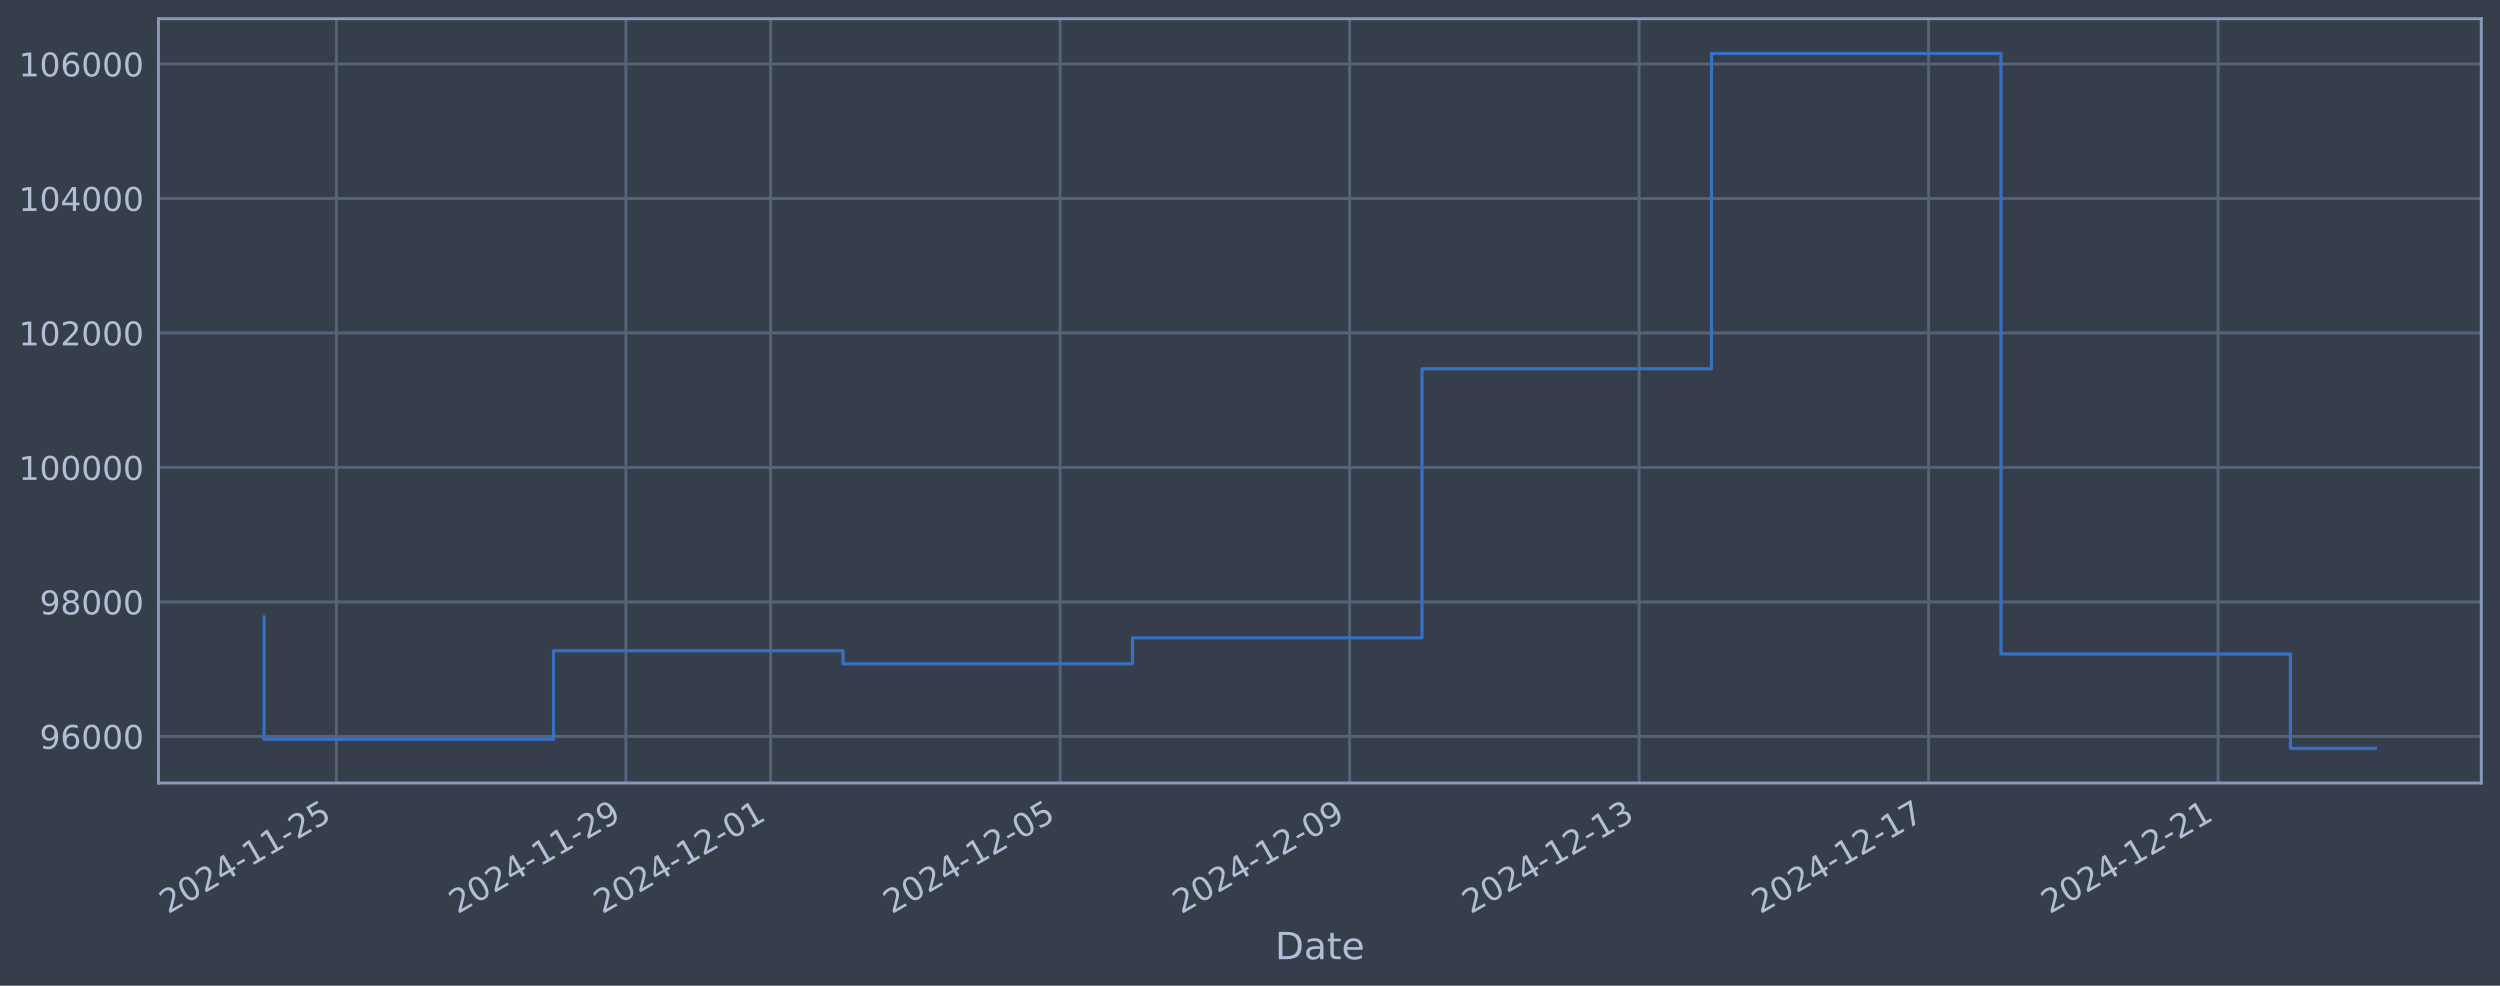
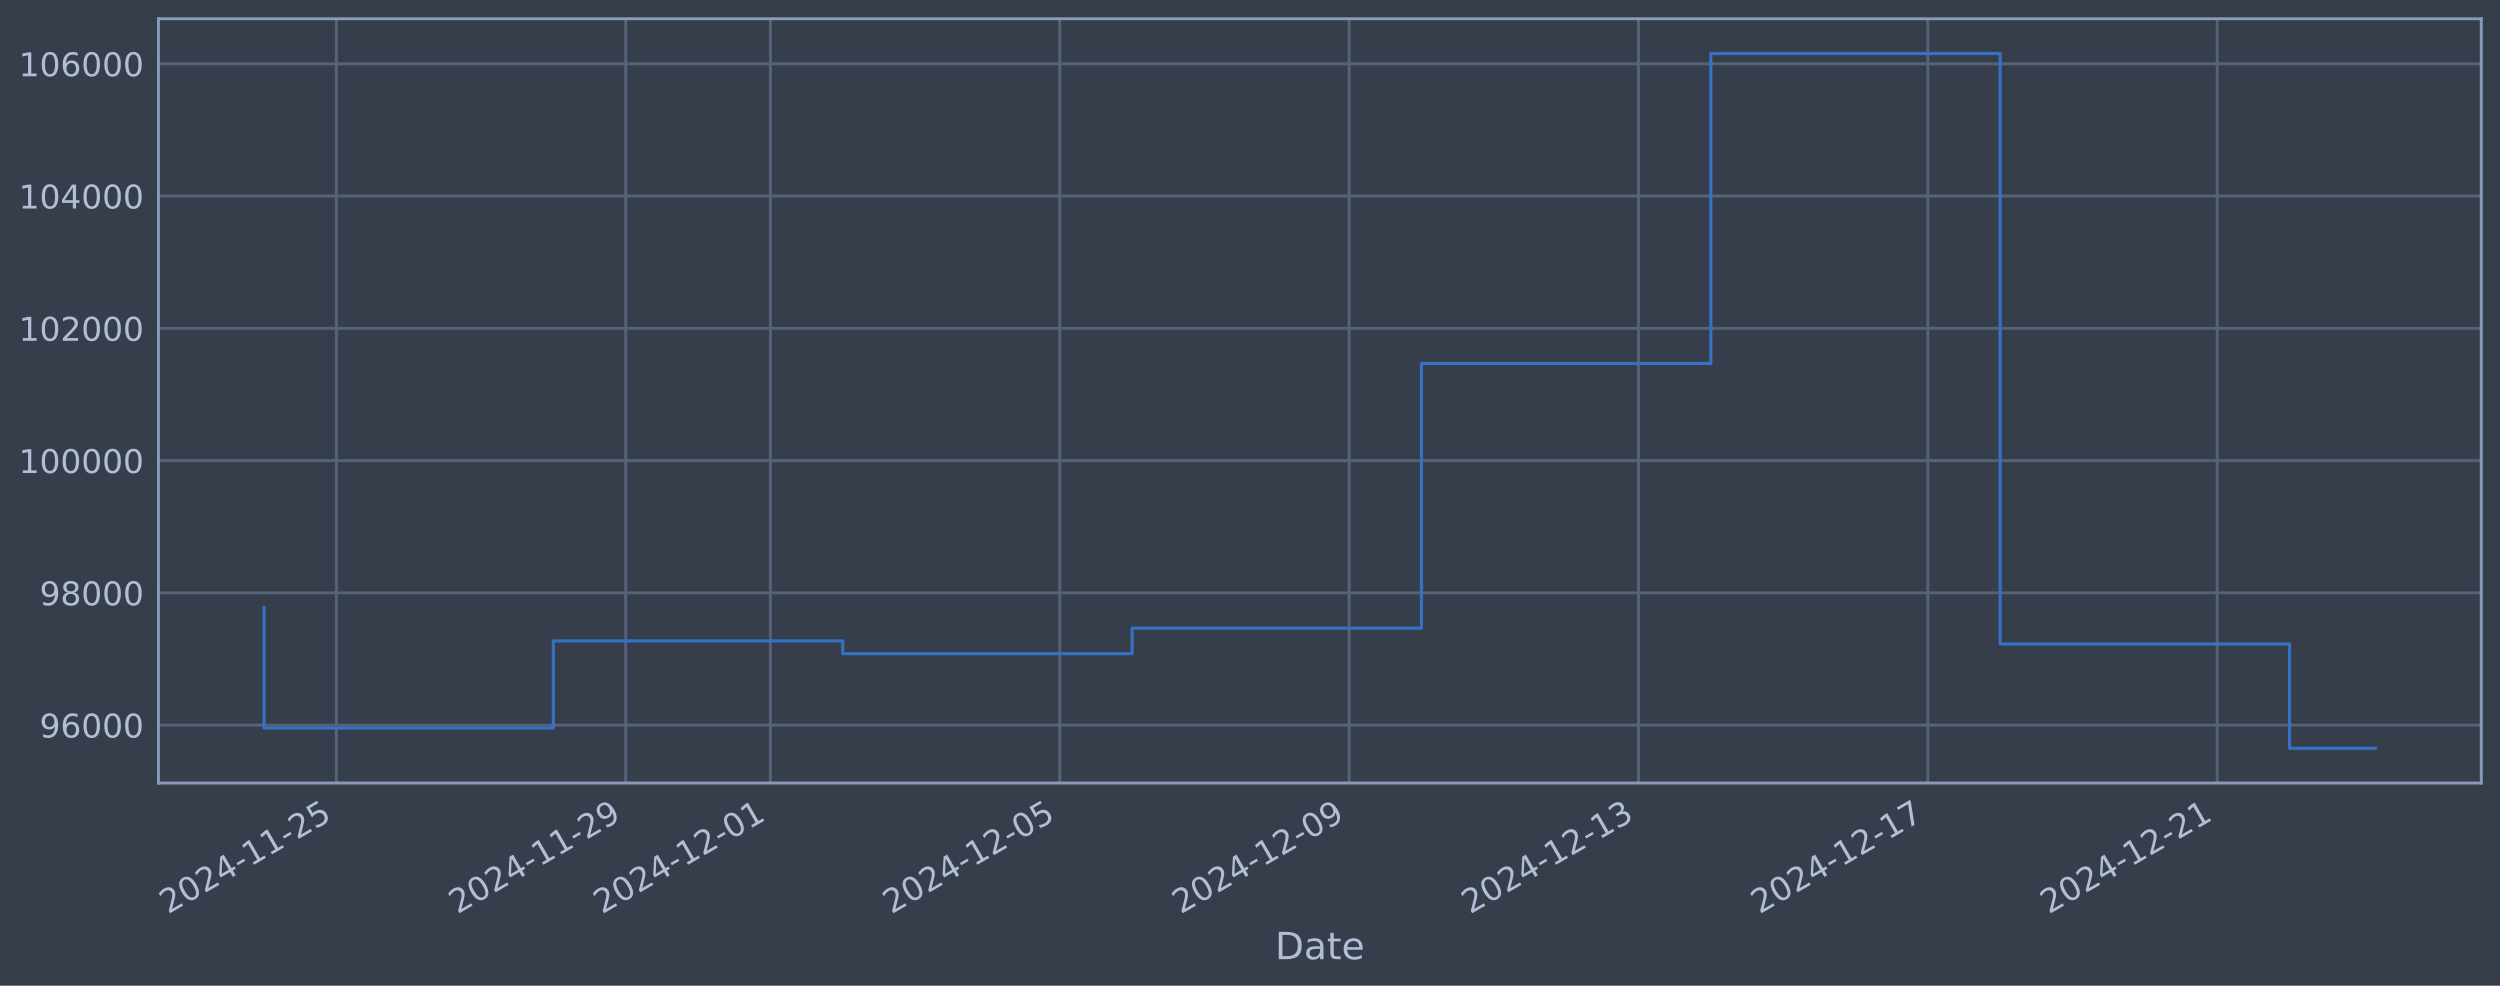
<svg xmlns="http://www.w3.org/2000/svg" xmlns:xlink="http://www.w3.org/1999/xlink" width="960.9pt" height="378.87pt" viewBox="0 0 960.9 378.87" version="1.1">
  <defs>
    <style type="text/css">*{stroke-linejoin: round; stroke-linecap: butt}</style>
  </defs>
  <g id="figure_1">
    <g id="patch_1">
      <path d="M 0 378.87  L 960.9 378.87  L 960.9 0  L 0 0  z " style="fill: #373e4b" />
    </g>
    <g id="axes_1">
      <g id="patch_2">
        <path d="M 60.901 300.96  L 953.701 300.96  L 953.701 7.2  L 60.901 7.2  z " style="fill: #373e4b" />
      </g>
      <g id="matplotlib.axis_1">
        <g id="xtick_1">
          <g id="line2d_1">
-             <path d="M 129.299 300.96  L 129.299 7.2  " clip-path="url(#pb5a2e014b1)" style="fill: none; stroke: #546379; stroke-width: 1.12; stroke-linecap: square" />
+             <path d="M 129.287 300.96  L 129.287 7.2  " clip-path="url(#pe68773dfad)" style="fill: none; stroke: #546379; stroke-width: 1.12; stroke-linecap: square" />
          </g>
          <g id="line2d_2" />
          <g id="text_1">
-             <g style="fill: #b1bed6" transform="translate(64.57378 351.4642) rotate(-30) scale(0.126 -0.126)">
+             <g style="fill: #b1bed6" transform="translate(64.56118 351.4642) rotate(-30) scale(0.126 -0.126)">
              <defs>
                <path id="DejaVuSans-32" d="M 1228 531  L 3431 531  L 3431 0  L 469 0  L 469 531  Q 828 903 1448 1529  Q 2069 2156 2228 2338  Q 2531 2678 2651 2914  Q 2772 3150 2772 3378  Q 2772 3750 2511 3984  Q 2250 4219 1831 4219  Q 1534 4219 1204 4116  Q 875 4013 500 3803  L 500 4441  Q 881 4594 1212 4672  Q 1544 4750 1819 4750  Q 2544 4750 2975 4387  Q 3406 4025 3406 3419  Q 3406 3131 3298 2873  Q 3191 2616 2906 2266  Q 2828 2175 2409 1742  Q 1991 1309 1228 531  z " transform="scale(0.015625)" />
                <path id="DejaVuSans-30" d="M 2034 4250  Q 1547 4250 1301 3770  Q 1056 3291 1056 2328  Q 1056 1369 1301 889  Q 1547 409 2034 409  Q 2525 409 2770 889  Q 3016 1369 3016 2328  Q 3016 3291 2770 3770  Q 2525 4250 2034 4250  z M 2034 4750  Q 2819 4750 3233 4129  Q 3647 3509 3647 2328  Q 3647 1150 3233 529  Q 2819 -91 2034 -91  Q 1250 -91 836 529  Q 422 1150 422 2328  Q 422 3509 836 4129  Q 1250 4750 2034 4750  z " transform="scale(0.015625)" />
                <path id="DejaVuSans-34" d="M 2419 4116  L 825 1625  L 2419 1625  L 2419 4116  z M 2253 4666  L 3047 4666  L 3047 1625  L 3713 1625  L 3713 1100  L 3047 1100  L 3047 0  L 2419 0  L 2419 1100  L 313 1100  L 313 1709  L 2253 4666  z " transform="scale(0.015625)" />
                <path id="DejaVuSans-2d" d="M 313 2009  L 1997 2009  L 1997 1497  L 313 1497  L 313 2009  z " transform="scale(0.015625)" />
                <path id="DejaVuSans-31" d="M 794 531  L 1825 531  L 1825 4091  L 703 3866  L 703 4441  L 1819 4666  L 2450 4666  L 2450 531  L 3481 531  L 3481 0  L 794 0  L 794 531  z " transform="scale(0.015625)" />
                <path id="DejaVuSans-35" d="M 691 4666  L 3169 4666  L 3169 4134  L 1269 4134  L 1269 2991  Q 1406 3038 1543 3061  Q 1681 3084 1819 3084  Q 2600 3084 3056 2656  Q 3513 2228 3513 1497  Q 3513 744 3044 326  Q 2575 -91 1722 -91  Q 1428 -91 1123 -41  Q 819 9 494 109  L 494 744  Q 775 591 1075 516  Q 1375 441 1709 441  Q 2250 441 2565 725  Q 2881 1009 2881 1497  Q 2881 1984 2565 2268  Q 2250 2553 1709 2553  Q 1456 2553 1204 2497  Q 953 2441 691 2322  L 691 4666  z " transform="scale(0.015625)" />
              </defs>
              <use xlink:href="#DejaVuSans-32" />
              <use xlink:href="#DejaVuSans-30" transform="translate(63.62305 0)" />
              <use xlink:href="#DejaVuSans-32" transform="translate(127.2461 0)" />
              <use xlink:href="#DejaVuSans-34" transform="translate(190.8691 0)" />
              <use xlink:href="#DejaVuSans-2d" transform="translate(254.4922 0)" />
              <use xlink:href="#DejaVuSans-31" transform="translate(290.5762 0)" />
              <use xlink:href="#DejaVuSans-31" transform="translate(354.1992 0)" />
              <use xlink:href="#DejaVuSans-2d" transform="translate(417.8223 0)" />
              <use xlink:href="#DejaVuSans-32" transform="translate(453.9062 0)" />
              <use xlink:href="#DejaVuSans-35" transform="translate(517.5293 0)" />
            </g>
          </g>
        </g>
        <g id="xtick_2">
          <g id="line2d_3">
-             <path d="M 240.567 300.96  L 240.567 7.2  " clip-path="url(#pb5a2e014b1)" style="fill: none; stroke: #546379; stroke-width: 1.12; stroke-linecap: square" />
+             <path d="M 240.504 300.96  L 240.504 7.2  " clip-path="url(#pe68773dfad)" style="fill: none; stroke: #546379; stroke-width: 1.12; stroke-linecap: square" />
          </g>
          <g id="line2d_4" />
          <g id="text_2">
-             <g style="fill: #b1bed6" transform="translate(175.8417 351.4642) rotate(-30) scale(0.126 -0.126)">
+             <g style="fill: #b1bed6" transform="translate(175.7787 351.4642) rotate(-30) scale(0.126 -0.126)">
              <defs>
                <path id="DejaVuSans-39" d="M 703 97  L 703 672  Q 941 559 1184 500  Q 1428 441 1663 441  Q 2288 441 2617 861  Q 2947 1281 2994 2138  Q 2813 1869 2534 1725  Q 2256 1581 1919 1581  Q 1219 1581 811 2004  Q 403 2428 403 3163  Q 403 3881 828 4315  Q 1253 4750 1959 4750  Q 2769 4750 3195 4129  Q 3622 3509 3622 2328  Q 3622 1225 3098 567  Q 2575 -91 1691 -91  Q 1453 -91 1209 -44  Q 966 3 703 97  z M 1959 2075  Q 2384 2075 2632 2365  Q 2881 2656 2881 3163  Q 2881 3666 2632 3958  Q 2384 4250 1959 4250  Q 1534 4250 1286 3958  Q 1038 3666 1038 3163  Q 1038 2656 1286 2365  Q 1534 2075 1959 2075  z " transform="scale(0.015625)" />
              </defs>
              <use xlink:href="#DejaVuSans-32" />
              <use xlink:href="#DejaVuSans-30" transform="translate(63.62305 0)" />
              <use xlink:href="#DejaVuSans-32" transform="translate(127.2461 0)" />
              <use xlink:href="#DejaVuSans-34" transform="translate(190.8691 0)" />
              <use xlink:href="#DejaVuSans-2d" transform="translate(254.4922 0)" />
              <use xlink:href="#DejaVuSans-31" transform="translate(290.5762 0)" />
              <use xlink:href="#DejaVuSans-31" transform="translate(354.1992 0)" />
              <use xlink:href="#DejaVuSans-2d" transform="translate(417.8223 0)" />
              <use xlink:href="#DejaVuSans-32" transform="translate(453.9062 0)" />
              <use xlink:href="#DejaVuSans-39" transform="translate(517.5293 0)" />
            </g>
          </g>
        </g>
        <g id="xtick_3">
          <g id="line2d_5">
-             <path d="M 296.201 300.96  L 296.201 7.2  " clip-path="url(#pb5a2e014b1)" style="fill: none; stroke: #546379; stroke-width: 1.12; stroke-linecap: square" />
+             <path d="M 296.113 300.96  L 296.113 7.2  " clip-path="url(#pe68773dfad)" style="fill: none; stroke: #546379; stroke-width: 1.12; stroke-linecap: square" />
          </g>
          <g id="line2d_6" />
          <g id="text_3">
-             <g style="fill: #b1bed6" transform="translate(231.4756 351.4642) rotate(-30) scale(0.126 -0.126)">
+             <g style="fill: #b1bed6" transform="translate(231.3874 351.4642) rotate(-30) scale(0.126 -0.126)">
              <use xlink:href="#DejaVuSans-32" />
              <use xlink:href="#DejaVuSans-30" transform="translate(63.62305 0)" />
              <use xlink:href="#DejaVuSans-32" transform="translate(127.2461 0)" />
              <use xlink:href="#DejaVuSans-34" transform="translate(190.8691 0)" />
              <use xlink:href="#DejaVuSans-2d" transform="translate(254.4922 0)" />
              <use xlink:href="#DejaVuSans-31" transform="translate(290.5762 0)" />
              <use xlink:href="#DejaVuSans-32" transform="translate(354.1992 0)" />
              <use xlink:href="#DejaVuSans-2d" transform="translate(417.8223 0)" />
              <use xlink:href="#DejaVuSans-30" transform="translate(453.9062 0)" />
              <use xlink:href="#DejaVuSans-31" transform="translate(517.5293 0)" />
            </g>
          </g>
        </g>
        <g id="xtick_4">
          <g id="line2d_7">
-             <path d="M 407.469 300.96  L 407.469 7.2  " clip-path="url(#pb5a2e014b1)" style="fill: none; stroke: #546379; stroke-width: 1.12; stroke-linecap: square" />
+             <path d="M 407.33 300.96  L 407.33 7.2  " clip-path="url(#pe68773dfad)" style="fill: none; stroke: #546379; stroke-width: 1.12; stroke-linecap: square" />
          </g>
          <g id="line2d_8" />
          <g id="text_4">
-             <g style="fill: #b1bed6" transform="translate(342.7435 351.4642) rotate(-30) scale(0.126 -0.126)">
+             <g style="fill: #b1bed6" transform="translate(342.6049 351.4642) rotate(-30) scale(0.126 -0.126)">
              <use xlink:href="#DejaVuSans-32" />
              <use xlink:href="#DejaVuSans-30" transform="translate(63.62305 0)" />
              <use xlink:href="#DejaVuSans-32" transform="translate(127.2461 0)" />
              <use xlink:href="#DejaVuSans-34" transform="translate(190.8691 0)" />
              <use xlink:href="#DejaVuSans-2d" transform="translate(254.4922 0)" />
              <use xlink:href="#DejaVuSans-31" transform="translate(290.5762 0)" />
              <use xlink:href="#DejaVuSans-32" transform="translate(354.1992 0)" />
              <use xlink:href="#DejaVuSans-2d" transform="translate(417.8223 0)" />
              <use xlink:href="#DejaVuSans-30" transform="translate(453.9062 0)" />
              <use xlink:href="#DejaVuSans-35" transform="translate(517.5293 0)" />
            </g>
          </g>
        </g>
        <g id="xtick_5">
          <g id="line2d_9">
-             <path d="M 518.737 300.96  L 518.737 7.2  " clip-path="url(#pb5a2e014b1)" style="fill: none; stroke: #546379; stroke-width: 1.12; stroke-linecap: square" />
+             <path d="M 518.548 300.96  L 518.548 7.2  " clip-path="url(#pe68773dfad)" style="fill: none; stroke: #546379; stroke-width: 1.12; stroke-linecap: square" />
          </g>
          <g id="line2d_10" />
          <g id="text_5">
-             <g style="fill: #b1bed6" transform="translate(454.0113 351.4642) rotate(-30) scale(0.126 -0.126)">
+             <g style="fill: #b1bed6" transform="translate(453.8224 351.4642) rotate(-30) scale(0.126 -0.126)">
              <use xlink:href="#DejaVuSans-32" />
              <use xlink:href="#DejaVuSans-30" transform="translate(63.62305 0)" />
              <use xlink:href="#DejaVuSans-32" transform="translate(127.2461 0)" />
              <use xlink:href="#DejaVuSans-34" transform="translate(190.8691 0)" />
              <use xlink:href="#DejaVuSans-2d" transform="translate(254.4922 0)" />
              <use xlink:href="#DejaVuSans-31" transform="translate(290.5762 0)" />
              <use xlink:href="#DejaVuSans-32" transform="translate(354.1992 0)" />
              <use xlink:href="#DejaVuSans-2d" transform="translate(417.8223 0)" />
              <use xlink:href="#DejaVuSans-30" transform="translate(453.9062 0)" />
              <use xlink:href="#DejaVuSans-39" transform="translate(517.5293 0)" />
            </g>
          </g>
        </g>
        <g id="xtick_6">
          <g id="line2d_11">
-             <path d="M 630.005 300.96  L 630.005 7.2  " clip-path="url(#pb5a2e014b1)" style="fill: none; stroke: #546379; stroke-width: 1.12; stroke-linecap: square" />
+             <path d="M 629.765 300.96  L 629.765 7.2  " clip-path="url(#pe68773dfad)" style="fill: none; stroke: #546379; stroke-width: 1.12; stroke-linecap: square" />
          </g>
          <g id="line2d_12" />
          <g id="text_6">
-             <g style="fill: #b1bed6" transform="translate(565.2792 351.4642) rotate(-30) scale(0.126 -0.126)">
+             <g style="fill: #b1bed6" transform="translate(565.0399 351.4642) rotate(-30) scale(0.126 -0.126)">
              <defs>
                <path id="DejaVuSans-33" d="M 2597 2516  Q 3050 2419 3304 2112  Q 3559 1806 3559 1356  Q 3559 666 3084 287  Q 2609 -91 1734 -91  Q 1441 -91 1130 -33  Q 819 25 488 141  L 488 750  Q 750 597 1062 519  Q 1375 441 1716 441  Q 2309 441 2620 675  Q 2931 909 2931 1356  Q 2931 1769 2642 2001  Q 2353 2234 1838 2234  L 1294 2234  L 1294 2753  L 1863 2753  Q 2328 2753 2575 2939  Q 2822 3125 2822 3475  Q 2822 3834 2567 4026  Q 2313 4219 1838 4219  Q 1578 4219 1281 4162  Q 984 4106 628 3988  L 628 4550  Q 988 4650 1302 4700  Q 1616 4750 1894 4750  Q 2613 4750 3031 4423  Q 3450 4097 3450 3541  Q 3450 3153 3228 2886  Q 3006 2619 2597 2516  z " transform="scale(0.015625)" />
              </defs>
              <use xlink:href="#DejaVuSans-32" />
              <use xlink:href="#DejaVuSans-30" transform="translate(63.62305 0)" />
              <use xlink:href="#DejaVuSans-32" transform="translate(127.2461 0)" />
              <use xlink:href="#DejaVuSans-34" transform="translate(190.8691 0)" />
              <use xlink:href="#DejaVuSans-2d" transform="translate(254.4922 0)" />
              <use xlink:href="#DejaVuSans-31" transform="translate(290.5762 0)" />
              <use xlink:href="#DejaVuSans-32" transform="translate(354.1992 0)" />
              <use xlink:href="#DejaVuSans-2d" transform="translate(417.8223 0)" />
              <use xlink:href="#DejaVuSans-31" transform="translate(453.9062 0)" />
              <use xlink:href="#DejaVuSans-33" transform="translate(517.5293 0)" />
            </g>
          </g>
        </g>
        <g id="xtick_7">
          <g id="line2d_13">
-             <path d="M 741.273 300.96  L 741.273 7.2  " clip-path="url(#pb5a2e014b1)" style="fill: none; stroke: #546379; stroke-width: 1.12; stroke-linecap: square" />
+             <path d="M 740.983 300.96  L 740.983 7.2  " clip-path="url(#pe68773dfad)" style="fill: none; stroke: #546379; stroke-width: 1.12; stroke-linecap: square" />
          </g>
          <g id="line2d_14" />
          <g id="text_7">
-             <g style="fill: #b1bed6" transform="translate(676.5471 351.4642) rotate(-30) scale(0.126 -0.126)">
+             <g style="fill: #b1bed6" transform="translate(676.2574 351.4642) rotate(-30) scale(0.126 -0.126)">
              <defs>
                <path id="DejaVuSans-37" d="M 525 4666  L 3525 4666  L 3525 4397  L 1831 0  L 1172 0  L 2766 4134  L 525 4134  L 525 4666  z " transform="scale(0.015625)" />
              </defs>
              <use xlink:href="#DejaVuSans-32" />
              <use xlink:href="#DejaVuSans-30" transform="translate(63.62305 0)" />
              <use xlink:href="#DejaVuSans-32" transform="translate(127.2461 0)" />
              <use xlink:href="#DejaVuSans-34" transform="translate(190.8691 0)" />
              <use xlink:href="#DejaVuSans-2d" transform="translate(254.4922 0)" />
              <use xlink:href="#DejaVuSans-31" transform="translate(290.5762 0)" />
              <use xlink:href="#DejaVuSans-32" transform="translate(354.1992 0)" />
              <use xlink:href="#DejaVuSans-2d" transform="translate(417.8223 0)" />
              <use xlink:href="#DejaVuSans-31" transform="translate(453.9062 0)" />
              <use xlink:href="#DejaVuSans-37" transform="translate(517.5293 0)" />
            </g>
          </g>
        </g>
        <g id="xtick_8">
          <g id="line2d_15">
-             <path d="M 852.54 300.96  L 852.54 7.2  " clip-path="url(#pb5a2e014b1)" style="fill: none; stroke: #546379; stroke-width: 1.12; stroke-linecap: square" />
+             <path d="M 852.2 300.96  L 852.2 7.2  " clip-path="url(#pe68773dfad)" style="fill: none; stroke: #546379; stroke-width: 1.12; stroke-linecap: square" />
          </g>
          <g id="line2d_16" />
          <g id="text_8">
-             <g style="fill: #b1bed6" transform="translate(787.815 351.4642) rotate(-30) scale(0.126 -0.126)">
+             <g style="fill: #b1bed6" transform="translate(787.4749 351.4642) rotate(-30) scale(0.126 -0.126)">
              <use xlink:href="#DejaVuSans-32" />
              <use xlink:href="#DejaVuSans-30" transform="translate(63.62305 0)" />
              <use xlink:href="#DejaVuSans-32" transform="translate(127.2461 0)" />
              <use xlink:href="#DejaVuSans-34" transform="translate(190.8691 0)" />
              <use xlink:href="#DejaVuSans-2d" transform="translate(254.4922 0)" />
              <use xlink:href="#DejaVuSans-31" transform="translate(290.5762 0)" />
              <use xlink:href="#DejaVuSans-32" transform="translate(354.1992 0)" />
              <use xlink:href="#DejaVuSans-2d" transform="translate(417.8223 0)" />
              <use xlink:href="#DejaVuSans-32" transform="translate(453.9062 0)" />
              <use xlink:href="#DejaVuSans-31" transform="translate(517.5293 0)" />
            </g>
          </g>
        </g>
        <g id="text_9">
          <g style="fill: #b1bed6" transform="translate(490.0914 368.6753) scale(0.144 -0.144)">
            <defs>
              <path id="DejaVuSans-44" d="M 1259 4147  L 1259 519  L 2022 519  Q 2988 519 3436 956  Q 3884 1394 3884 2338  Q 3884 3275 3436 3711  Q 2988 4147 2022 4147  L 1259 4147  z M 628 4666  L 1925 4666  Q 3281 4666 3915 4102  Q 4550 3538 4550 2338  Q 4550 1131 3912 565  Q 3275 0 1925 0  L 628 0  L 628 4666  z " transform="scale(0.015625)" />
              <path id="DejaVuSans-61" d="M 2194 1759  Q 1497 1759 1228 1600  Q 959 1441 959 1056  Q 959 750 1161 570  Q 1363 391 1709 391  Q 2188 391 2477 730  Q 2766 1069 2766 1631  L 2766 1759  L 2194 1759  z M 3341 1997  L 3341 0  L 2766 0  L 2766 531  Q 2569 213 2275 61  Q 1981 -91 1556 -91  Q 1019 -91 701 211  Q 384 513 384 1019  Q 384 1609 779 1909  Q 1175 2209 1959 2209  L 2766 2209  L 2766 2266  Q 2766 2663 2505 2880  Q 2244 3097 1772 3097  Q 1472 3097 1187 3025  Q 903 2953 641 2809  L 641 3341  Q 956 3463 1253 3523  Q 1550 3584 1831 3584  Q 2591 3584 2966 3190  Q 3341 2797 3341 1997  z " transform="scale(0.015625)" />
              <path id="DejaVuSans-74" d="M 1172 4494  L 1172 3500  L 2356 3500  L 2356 3053  L 1172 3053  L 1172 1153  Q 1172 725 1289 603  Q 1406 481 1766 481  L 2356 481  L 2356 0  L 1766 0  Q 1100 0 847 248  Q 594 497 594 1153  L 594 3053  L 172 3053  L 172 3500  L 594 3500  L 594 4494  L 1172 4494  z " transform="scale(0.015625)" />
              <path id="DejaVuSans-65" d="M 3597 1894  L 3597 1613  L 953 1613  Q 991 1019 1311 708  Q 1631 397 2203 397  Q 2534 397 2845 478  Q 3156 559 3463 722  L 3463 178  Q 3153 47 2828 -22  Q 2503 -91 2169 -91  Q 1331 -91 842 396  Q 353 884 353 1716  Q 353 2575 817 3079  Q 1281 3584 2069 3584  Q 2775 3584 3186 3129  Q 3597 2675 3597 1894  z M 3022 2063  Q 3016 2534 2758 2815  Q 2500 3097 2075 3097  Q 1594 3097 1305 2825  Q 1016 2553 972 2059  L 3022 2063  z " transform="scale(0.015625)" />
            </defs>
            <use xlink:href="#DejaVuSans-44" />
            <use xlink:href="#DejaVuSans-61" transform="translate(77.00195 0)" />
            <use xlink:href="#DejaVuSans-74" transform="translate(138.2812 0)" />
            <use xlink:href="#DejaVuSans-65" transform="translate(177.4902 0)" />
          </g>
        </g>
      </g>
      <g id="matplotlib.axis_2">
        <g id="ytick_1">
          <g id="line2d_17">
-             <path d="M 60.901 283.051  L 953.701 283.051  " clip-path="url(#pb5a2e014b1)" style="fill: none; stroke: #546379; stroke-width: 1.12; stroke-linecap: square" />
+             <path d="M 60.901 278.701  L 953.701 278.701  " clip-path="url(#pe68773dfad)" style="fill: none; stroke: #546379; stroke-width: 1.12; stroke-linecap: square" />
          </g>
          <g id="line2d_18" />
          <g id="text_10">
-             <g style="fill: #b1bed6" transform="translate(15.21675 287.8377) scale(0.126 -0.126)">
+             <g style="fill: #b1bed6" transform="translate(15.21675 283.4876) scale(0.126 -0.126)">
              <defs>
                <path id="DejaVuSans-36" d="M 2113 2584  Q 1688 2584 1439 2293  Q 1191 2003 1191 1497  Q 1191 994 1439 701  Q 1688 409 2113 409  Q 2538 409 2786 701  Q 3034 994 3034 1497  Q 3034 2003 2786 2293  Q 2538 2584 2113 2584  z M 3366 4563  L 3366 3988  Q 3128 4100 2886 4159  Q 2644 4219 2406 4219  Q 1781 4219 1451 3797  Q 1122 3375 1075 2522  Q 1259 2794 1537 2939  Q 1816 3084 2150 3084  Q 2853 3084 3261 2657  Q 3669 2231 3669 1497  Q 3669 778 3244 343  Q 2819 -91 2113 -91  Q 1303 -91 875 529  Q 447 1150 447 2328  Q 447 3434 972 4092  Q 1497 4750 2381 4750  Q 2619 4750 2861 4703  Q 3103 4656 3366 4563  z " transform="scale(0.015625)" />
              </defs>
              <use xlink:href="#DejaVuSans-39" />
              <use xlink:href="#DejaVuSans-36" transform="translate(63.62305 0)" />
              <use xlink:href="#DejaVuSans-30" transform="translate(127.2461 0)" />
              <use xlink:href="#DejaVuSans-30" transform="translate(190.8691 0)" />
              <use xlink:href="#DejaVuSans-30" transform="translate(254.4922 0)" />
            </g>
          </g>
        </g>
        <g id="ytick_2">
          <g id="line2d_19">
-             <path d="M 60.901 231.358  L 953.701 231.358  " clip-path="url(#pb5a2e014b1)" style="fill: none; stroke: #546379; stroke-width: 1.12; stroke-linecap: square" />
+             <path d="M 60.901 227.864  L 953.701 227.864  " clip-path="url(#pe68773dfad)" style="fill: none; stroke: #546379; stroke-width: 1.12; stroke-linecap: square" />
          </g>
          <g id="line2d_20" />
          <g id="text_11">
-             <g style="fill: #b1bed6" transform="translate(15.21675 236.1446) scale(0.126 -0.126)">
+             <g style="fill: #b1bed6" transform="translate(15.21675 232.6511) scale(0.126 -0.126)">
              <defs>
                <path id="DejaVuSans-38" d="M 2034 2216  Q 1584 2216 1326 1975  Q 1069 1734 1069 1313  Q 1069 891 1326 650  Q 1584 409 2034 409  Q 2484 409 2743 651  Q 3003 894 3003 1313  Q 3003 1734 2745 1975  Q 2488 2216 2034 2216  z M 1403 2484  Q 997 2584 770 2862  Q 544 3141 544 3541  Q 544 4100 942 4425  Q 1341 4750 2034 4750  Q 2731 4750 3128 4425  Q 3525 4100 3525 3541  Q 3525 3141 3298 2862  Q 3072 2584 2669 2484  Q 3125 2378 3379 2068  Q 3634 1759 3634 1313  Q 3634 634 3220 271  Q 2806 -91 2034 -91  Q 1263 -91 848 271  Q 434 634 434 1313  Q 434 1759 690 2068  Q 947 2378 1403 2484  z M 1172 3481  Q 1172 3119 1398 2916  Q 1625 2713 2034 2713  Q 2441 2713 2670 2916  Q 2900 3119 2900 3481  Q 2900 3844 2670 4047  Q 2441 4250 2034 4250  Q 1625 4250 1398 4047  Q 1172 3844 1172 3481  z " transform="scale(0.015625)" />
              </defs>
              <use xlink:href="#DejaVuSans-39" />
              <use xlink:href="#DejaVuSans-38" transform="translate(63.62305 0)" />
              <use xlink:href="#DejaVuSans-30" transform="translate(127.2461 0)" />
              <use xlink:href="#DejaVuSans-30" transform="translate(190.8691 0)" />
              <use xlink:href="#DejaVuSans-30" transform="translate(254.4922 0)" />
            </g>
          </g>
        </g>
        <g id="ytick_3">
          <g id="line2d_21">
-             <path d="M 60.901 179.664  L 953.701 179.664  " clip-path="url(#pb5a2e014b1)" style="fill: none; stroke: #546379; stroke-width: 1.12; stroke-linecap: square" />
+             <path d="M 60.901 177.028  L 953.701 177.028  " clip-path="url(#pe68773dfad)" style="fill: none; stroke: #546379; stroke-width: 1.12; stroke-linecap: square" />
          </g>
          <g id="line2d_22" />
          <g id="text_12">
-             <g style="fill: #b1bed6" transform="translate(7.2 184.4515) scale(0.126 -0.126)">
+             <g style="fill: #b1bed6" transform="translate(7.2 181.8147) scale(0.126 -0.126)">
              <use xlink:href="#DejaVuSans-31" />
              <use xlink:href="#DejaVuSans-30" transform="translate(63.62305 0)" />
              <use xlink:href="#DejaVuSans-30" transform="translate(127.2461 0)" />
              <use xlink:href="#DejaVuSans-30" transform="translate(190.8691 0)" />
              <use xlink:href="#DejaVuSans-30" transform="translate(254.4922 0)" />
              <use xlink:href="#DejaVuSans-30" transform="translate(318.1152 0)" />
            </g>
          </g>
        </g>
        <g id="ytick_4">
          <g id="line2d_23">
-             <path d="M 60.901 127.971  L 953.701 127.971  " clip-path="url(#pb5a2e014b1)" style="fill: none; stroke: #546379; stroke-width: 1.12; stroke-linecap: square" />
+             <path d="M 60.901 126.191  L 953.701 126.191  " clip-path="url(#pe68773dfad)" style="fill: none; stroke: #546379; stroke-width: 1.12; stroke-linecap: square" />
          </g>
          <g id="line2d_24" />
          <g id="text_13">
-             <g style="fill: #b1bed6" transform="translate(7.2 132.7583) scale(0.126 -0.126)">
+             <g style="fill: #b1bed6" transform="translate(7.2 130.9782) scale(0.126 -0.126)">
              <use xlink:href="#DejaVuSans-31" />
              <use xlink:href="#DejaVuSans-30" transform="translate(63.62305 0)" />
              <use xlink:href="#DejaVuSans-32" transform="translate(127.2461 0)" />
              <use xlink:href="#DejaVuSans-30" transform="translate(190.8691 0)" />
              <use xlink:href="#DejaVuSans-30" transform="translate(254.4922 0)" />
              <use xlink:href="#DejaVuSans-30" transform="translate(318.1152 0)" />
            </g>
          </g>
        </g>
        <g id="ytick_5">
          <g id="line2d_25">
-             <path d="M 60.901 76.278  L 953.701 76.278  " clip-path="url(#pb5a2e014b1)" style="fill: none; stroke: #546379; stroke-width: 1.12; stroke-linecap: square" />
+             <path d="M 60.901 75.355  L 953.701 75.355  " clip-path="url(#pe68773dfad)" style="fill: none; stroke: #546379; stroke-width: 1.12; stroke-linecap: square" />
          </g>
          <g id="line2d_26" />
          <g id="text_14">
-             <g style="fill: #b1bed6" transform="translate(7.2 81.0652) scale(0.126 -0.126)">
+             <g style="fill: #b1bed6" transform="translate(7.2 80.14172) scale(0.126 -0.126)">
              <use xlink:href="#DejaVuSans-31" />
              <use xlink:href="#DejaVuSans-30" transform="translate(63.62305 0)" />
              <use xlink:href="#DejaVuSans-34" transform="translate(127.2461 0)" />
              <use xlink:href="#DejaVuSans-30" transform="translate(190.8691 0)" />
              <use xlink:href="#DejaVuSans-30" transform="translate(254.4922 0)" />
              <use xlink:href="#DejaVuSans-30" transform="translate(318.1152 0)" />
            </g>
          </g>
        </g>
        <g id="ytick_6">
          <g id="line2d_27">
-             <path d="M 60.901 24.585  L 953.701 24.585  " clip-path="url(#pb5a2e014b1)" style="fill: none; stroke: #546379; stroke-width: 1.12; stroke-linecap: square" />
+             <path d="M 60.901 24.518  L 953.701 24.518  " clip-path="url(#pe68773dfad)" style="fill: none; stroke: #546379; stroke-width: 1.12; stroke-linecap: square" />
          </g>
          <g id="line2d_28" />
          <g id="text_15">
-             <g style="fill: #b1bed6" transform="translate(7.2 29.37207) scale(0.126 -0.126)">
+             <g style="fill: #b1bed6" transform="translate(7.2 29.30524) scale(0.126 -0.126)">
              <use xlink:href="#DejaVuSans-31" />
              <use xlink:href="#DejaVuSans-30" transform="translate(63.62305 0)" />
              <use xlink:href="#DejaVuSans-36" transform="translate(127.2461 0)" />
              <use xlink:href="#DejaVuSans-30" transform="translate(190.8691 0)" />
              <use xlink:href="#DejaVuSans-30" transform="translate(254.4922 0)" />
              <use xlink:href="#DejaVuSans-30" transform="translate(318.1152 0)" />
            </g>
          </g>
        </g>
      </g>
      <g id="line2d_29">
-         <path d="M 101.482 237.123  L 101.482 284.162  L 212.75 284.162  L 212.75 250.132  L 324.018 250.132  L 324.018 255.148  L 435.286 255.148  L 435.286 245.171  L 546.554 245.171  L 546.554 141.734  L 657.822 141.734  L 657.822 20.553  L 769.09 20.553  L 769.09 251.349  L 880.357 251.349  L 880.357 287.607  L 913.119 287.607  " clip-path="url(#pb5a2e014b1)" style="fill: none; stroke: #3572c6; stroke-width: 1.2; stroke-linecap: square" />
+         <path d="M 101.482 233.534  L 101.482 279.794  L 212.7 279.794  L 212.7 246.327  L 323.917 246.327  L 323.917 251.261  L 435.135 251.261  L 435.135 241.449  L 546.352 241.449  L 546.352 139.726  L 657.57 139.726  L 657.57 20.553  L 768.787 20.553  L 768.787 247.524  L 880.005 247.524  L 880.005 287.607  L 913.119 287.607  " clip-path="url(#pe68773dfad)" style="fill: none; stroke: #3572c6; stroke-width: 1.2; stroke-linecap: square" />
      </g>
      <g id="patch_3">
        <path d="M 60.901 300.96  L 60.901 7.2  " style="fill: none; stroke: #899ab8; stroke-width: 1.12; stroke-linejoin: miter; stroke-linecap: square" />
      </g>
      <g id="patch_4">
        <path d="M 953.701 300.96  L 953.701 7.2  " style="fill: none; stroke: #899ab8; stroke-width: 1.12; stroke-linejoin: miter; stroke-linecap: square" />
      </g>
      <g id="patch_5">
        <path d="M 60.901 300.96  L 953.701 300.96  " style="fill: none; stroke: #899ab8; stroke-width: 1.12; stroke-linejoin: miter; stroke-linecap: square" />
      </g>
      <g id="patch_6">
        <path d="M 60.901 7.2  L 953.701 7.2  " style="fill: none; stroke: #899ab8; stroke-width: 1.12; stroke-linejoin: miter; stroke-linecap: square" />
      </g>
    </g>
  </g>
  <defs>
-     <clipPath id="pb5a2e014b1">
+     <clipPath id="pe68773dfad">
      <rect x="60.901" y="7.2" width="892.8" height="293.76" />
    </clipPath>
  </defs>
</svg>
